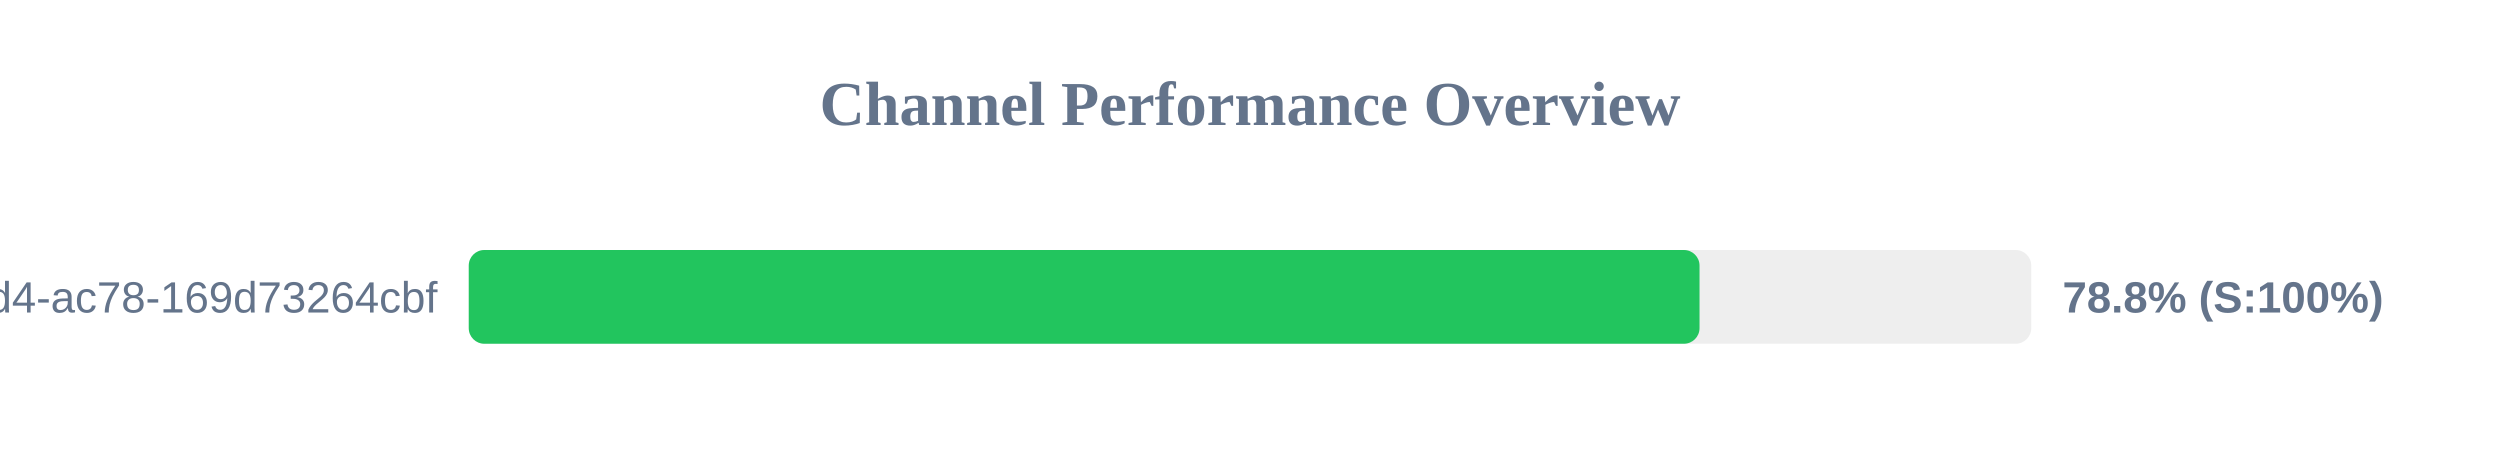
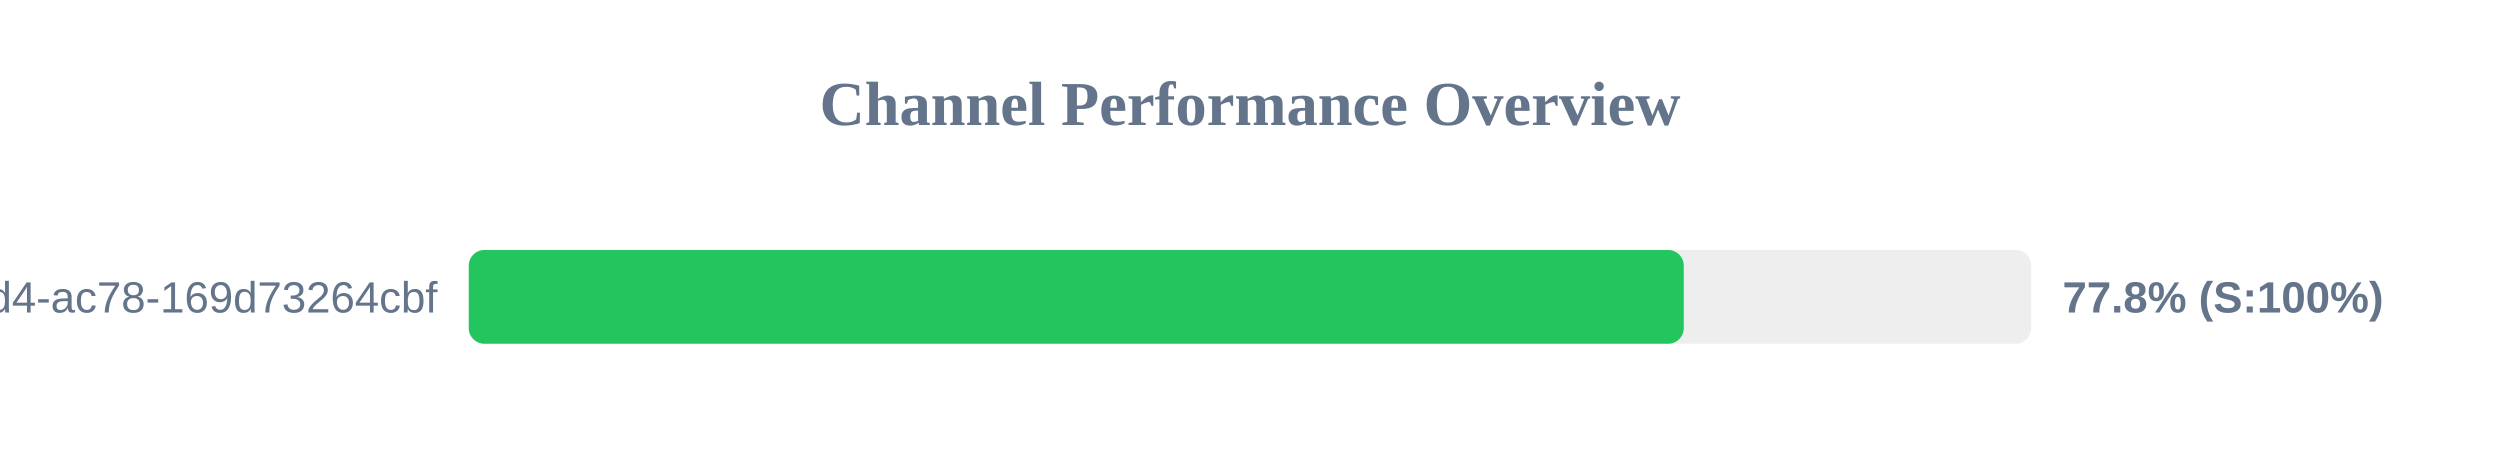
<svg xmlns="http://www.w3.org/2000/svg" width="800" height="150" version="1.1">
  <style>
        .row { font: 14px Arial; fill: #64748b; }
        .score { font: bold 14px Arial; fill: #64748b; }
    </style>
  <text x="400" y="40" text-anchor="middle" font-size="20px" font-weight="bold" fill="#64748b">Channel Performance Overview</text>
  <rect x="150" y="80" width="500" height="30" fill="#eee" rx="5" />
-   <rect x="150" y="80" width="393.85" height="30" fill="#22c55e" rx="5" />
+   <rect x="150" y="80" width="388.8" height="30" fill="#22c55e" rx="5" />
  <text x="140" y="100" text-anchor="end" class="row">?uuid=48c2c901-72e6-46d4-ac78-169d73264cbf</text>
-   <text x="660" y="100" text-anchor="start" class="score">78.8% (S:100%)</text>
+   <text x="660" y="100" text-anchor="start" class="score">77.8% (S:100%)</text>
</svg>
